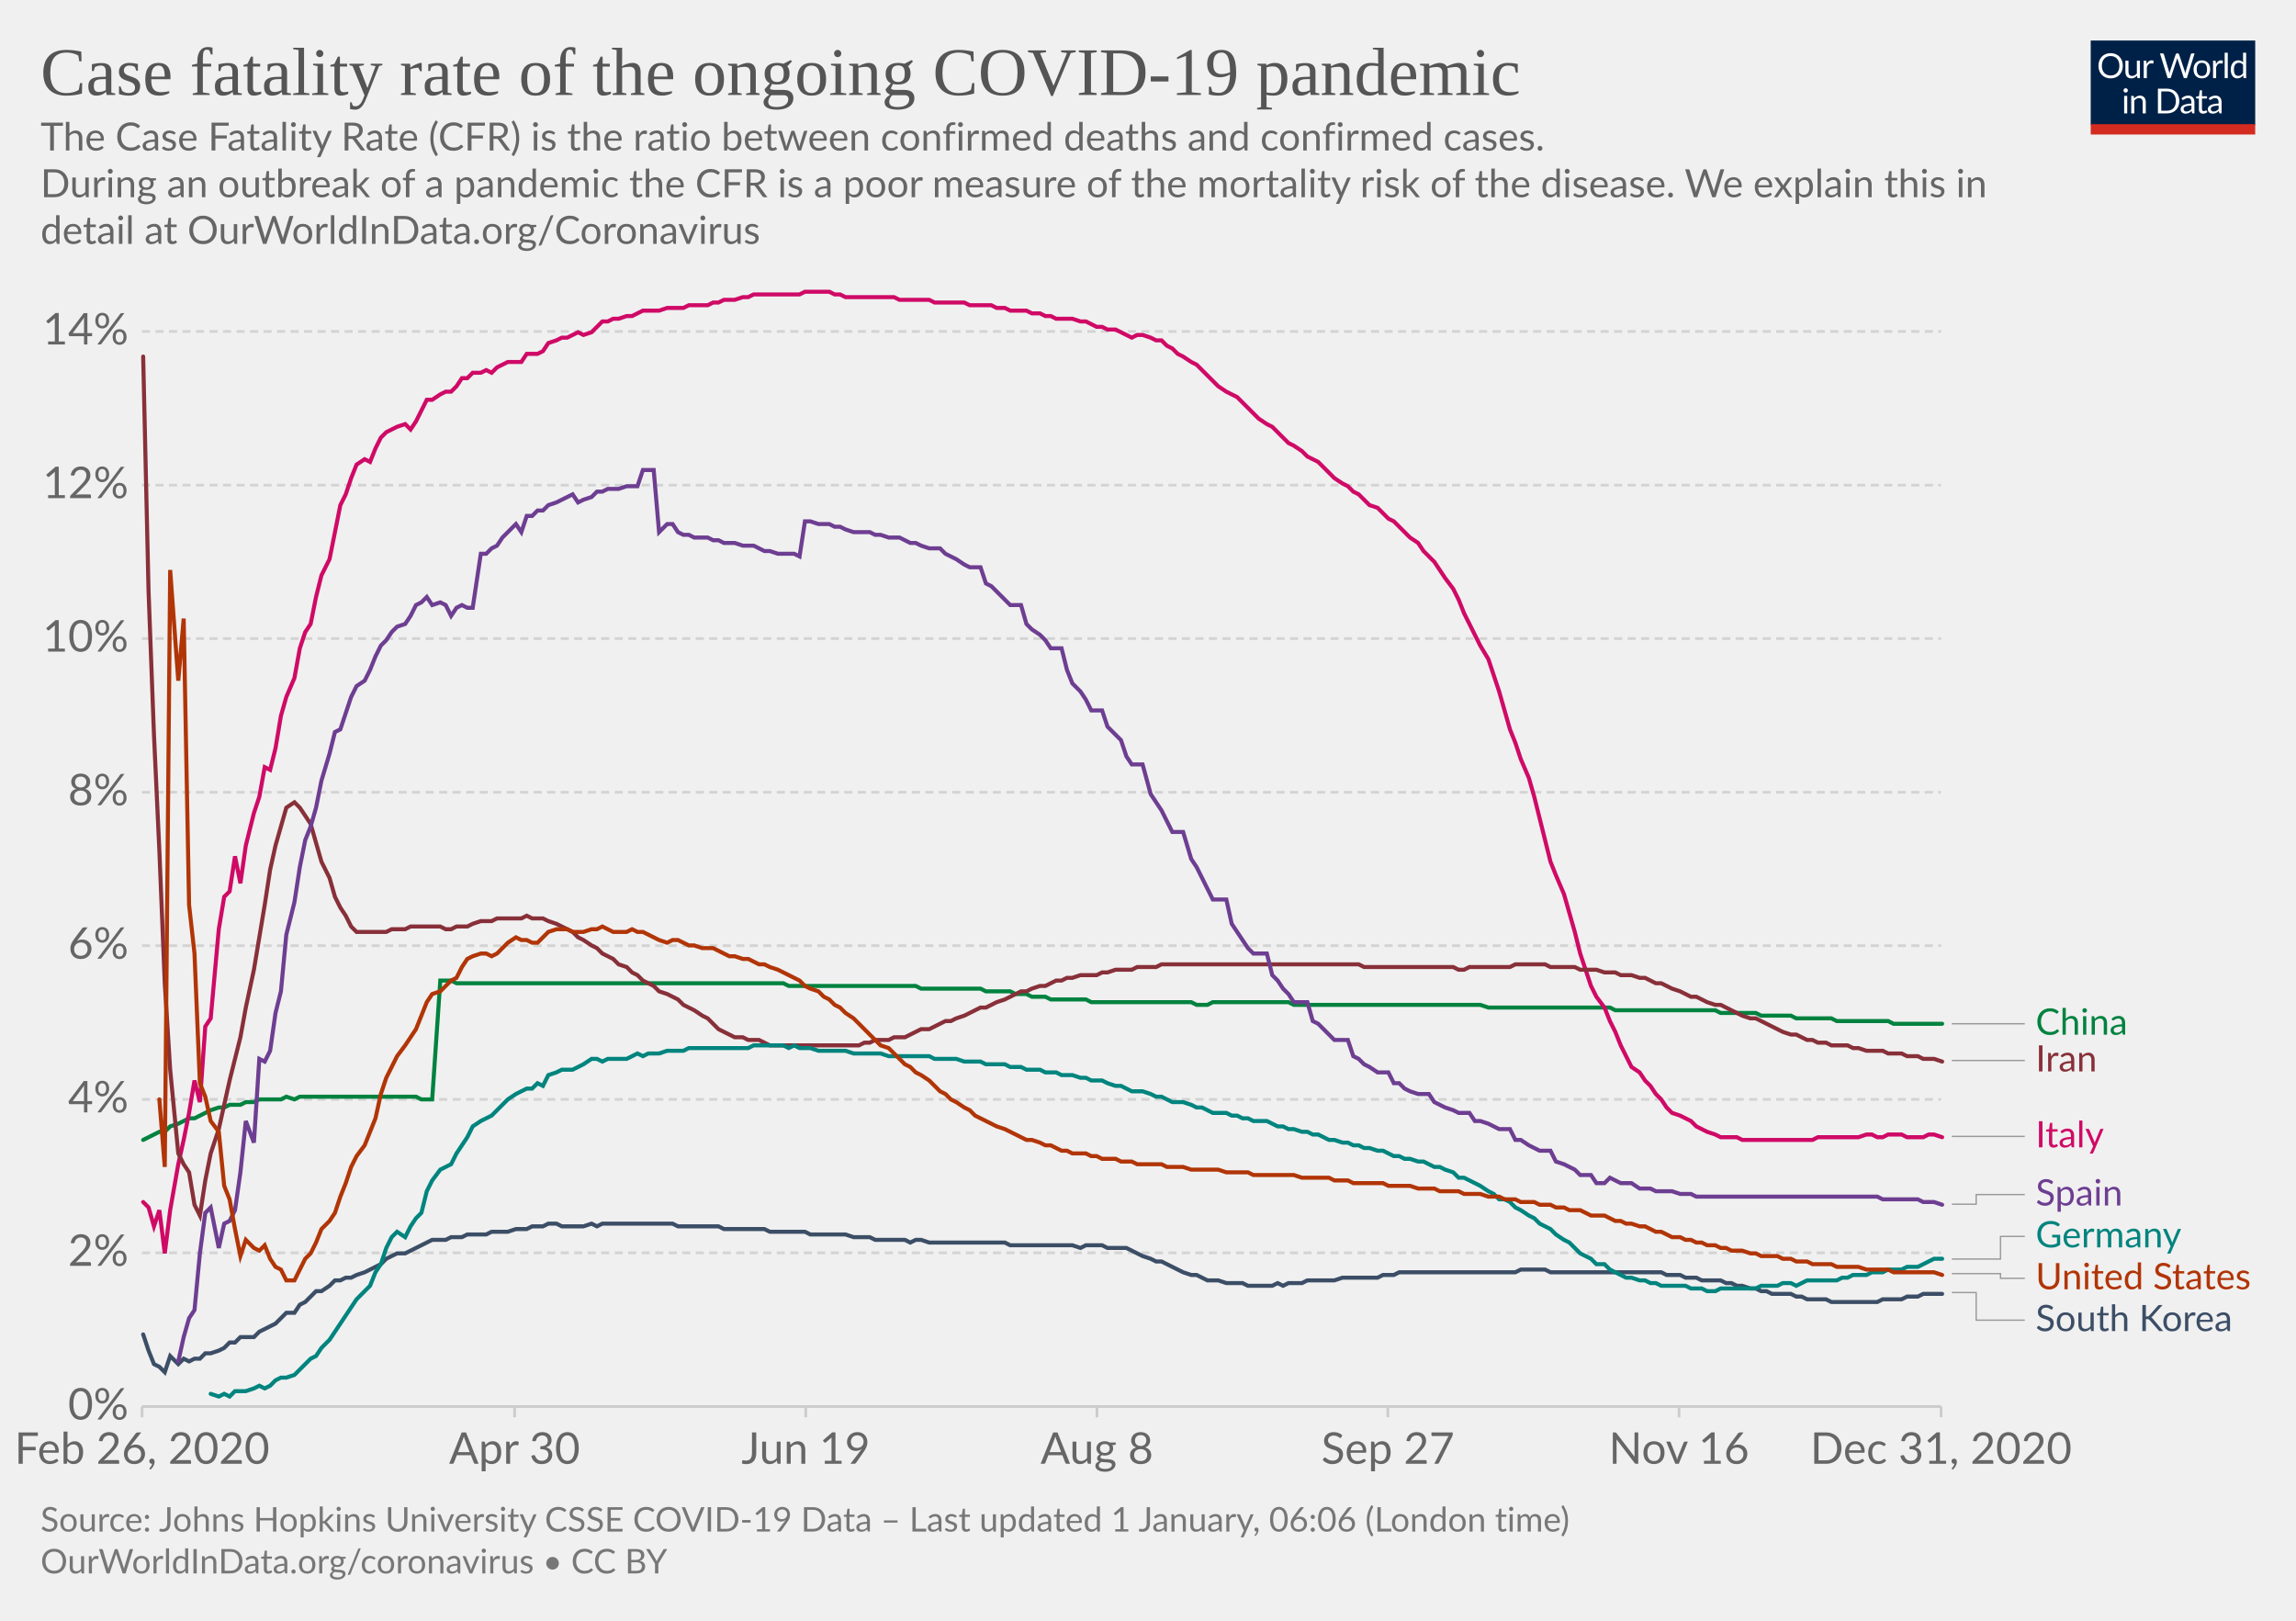
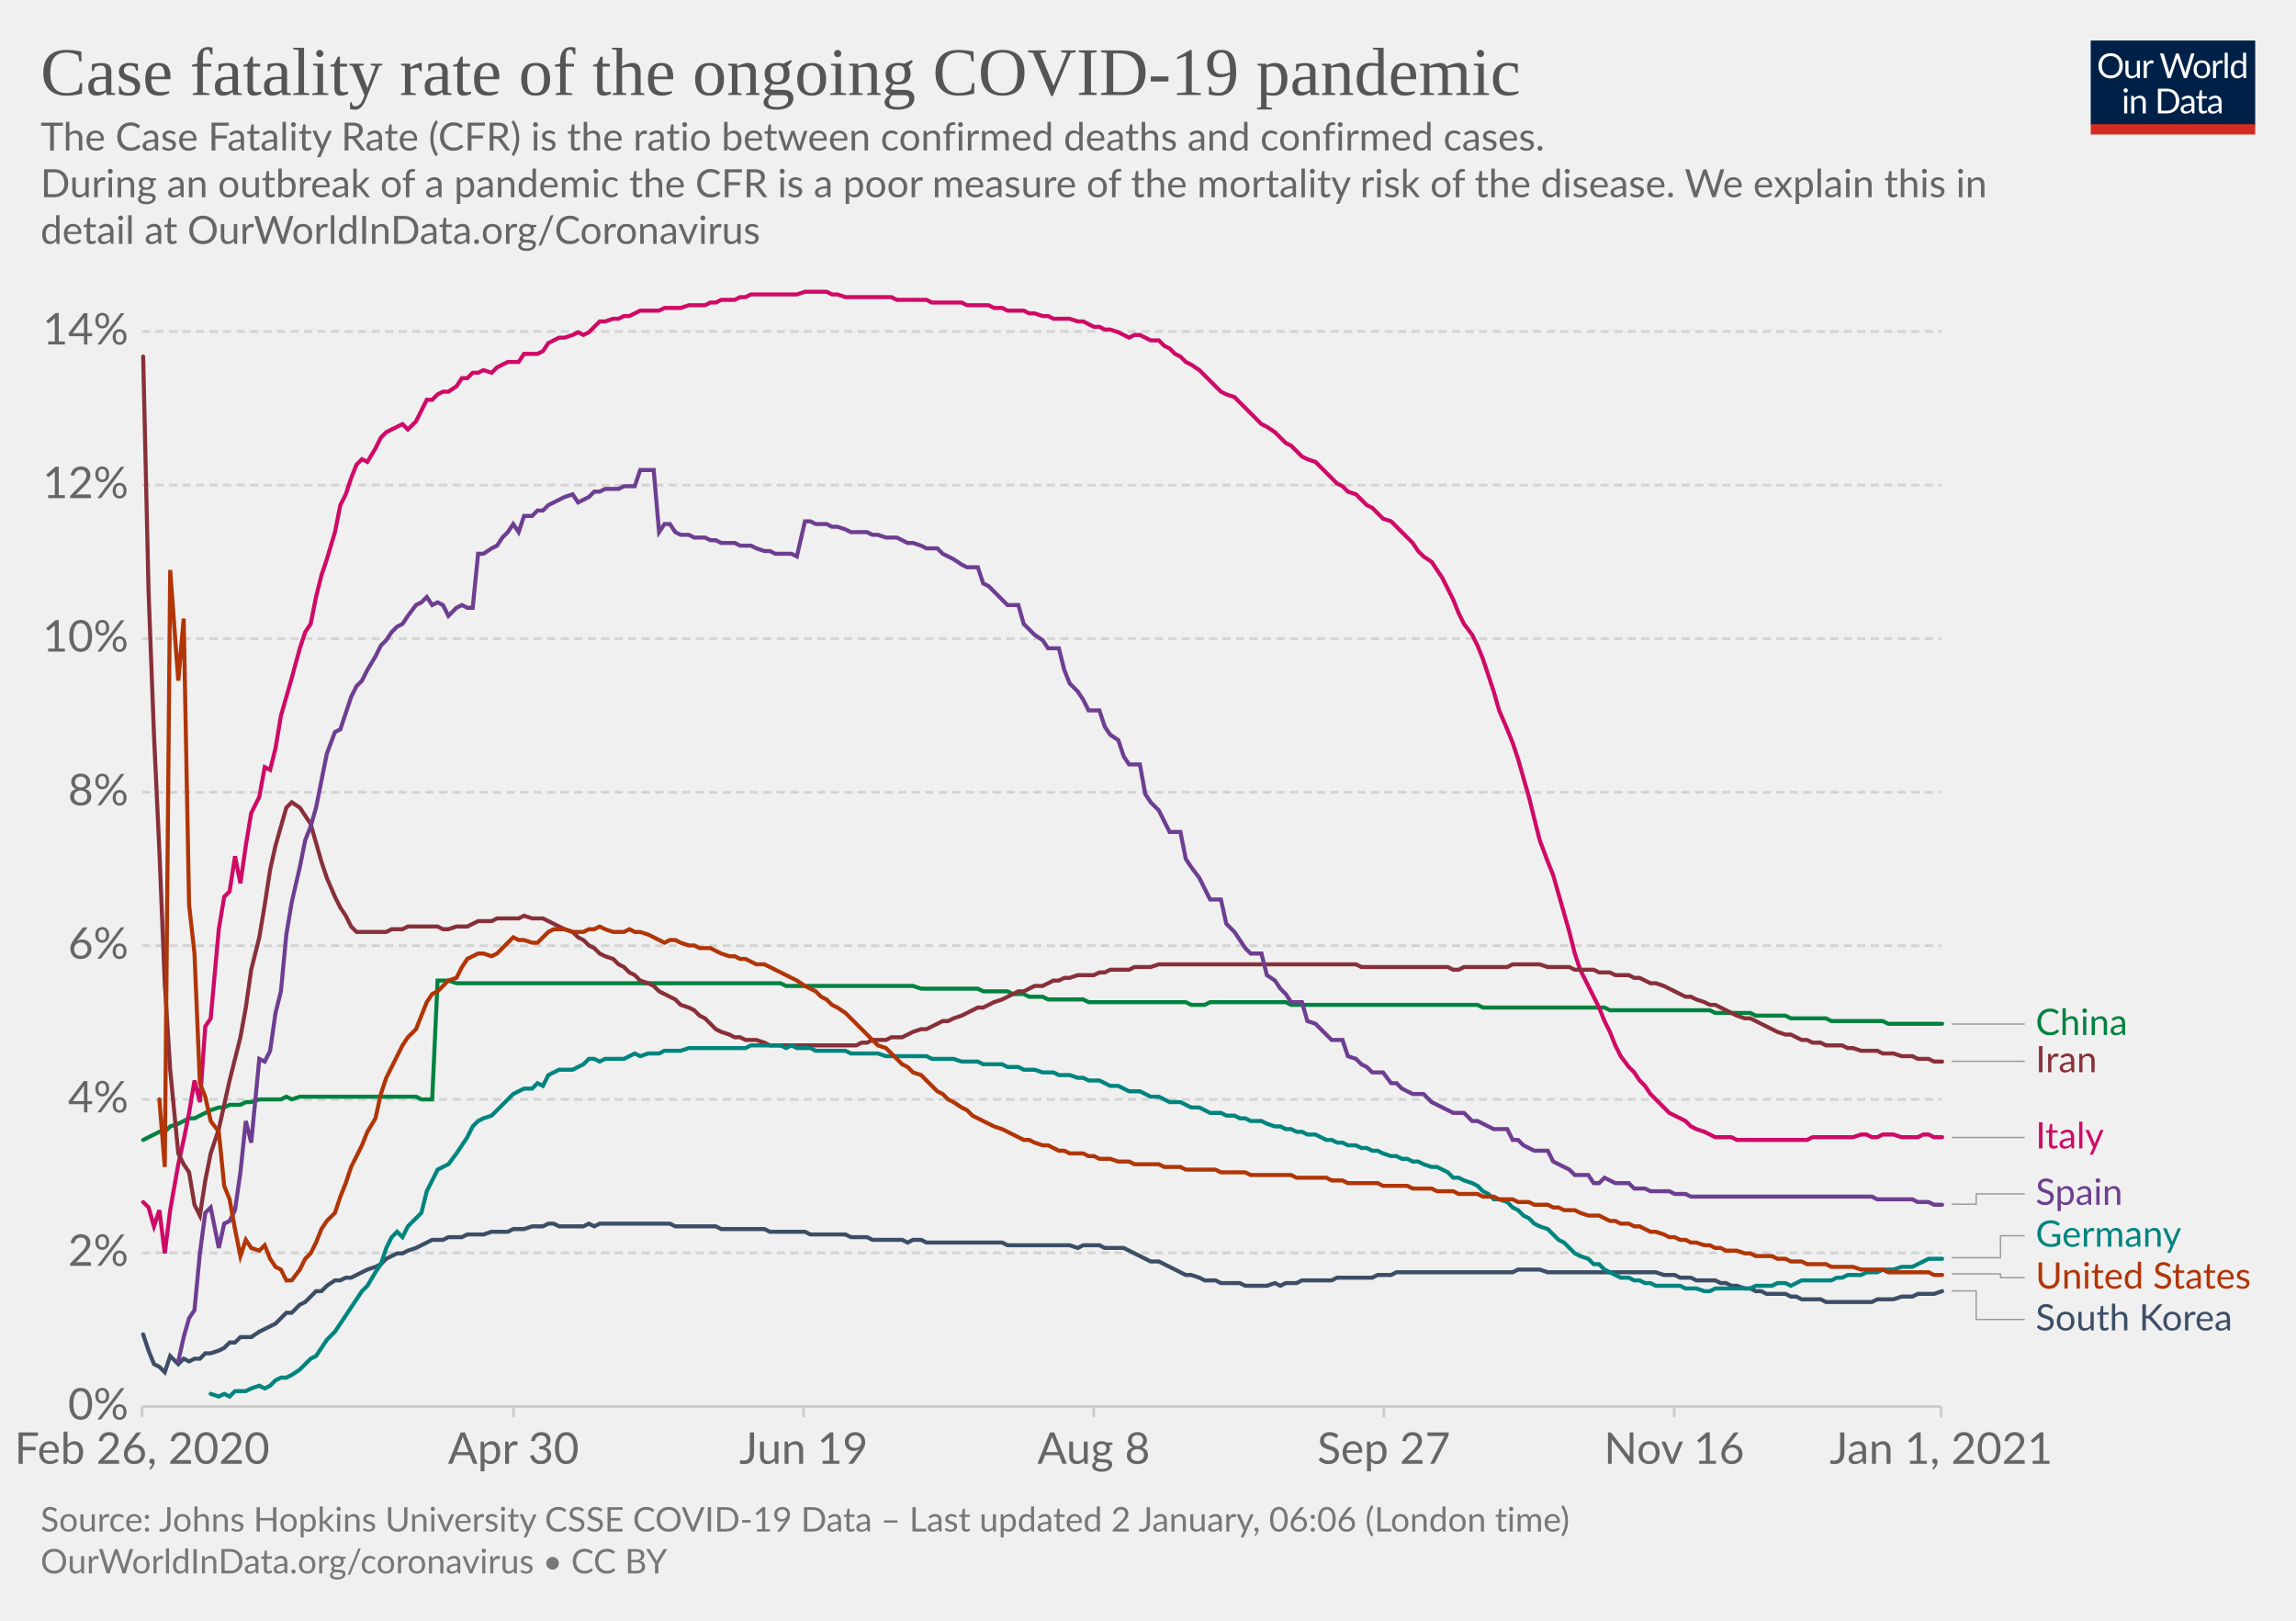
<svg xmlns="http://www.w3.org/2000/svg" version="1.1" style="background-color:#fff;-webkit-font-smoothing:antialiased" width="850" height="600" viewBox="0 0 850 600" font-family="Lato,'Helvetica Neue',Helvetica,Arial,sans-serif" font-size="18" text-rendering="optimizeLegibility">
  <g class="HeaderView">
    <g transform="matrix(.29 0 0 .29 774 15)">
      <svg width="210" height="120" viewBox="0 0 210 120" fill="none">
        <g clip-path="url(#clip0)">
          <path d="M0 0h210v107.89H0V0z" fill="#002147" />
          <path d="M40.98 32.25c0 2.36-.38 4.53-1.12 6.51a14.26 14.26 0 01-8.1 8.4c-1.9.78-4.02 1.17-6.34 1.17a16.6 16.6 0 01-6.33-1.17 14.31 14.31 0 01-8.08-8.4 18.29 18.29 0 01-1.12-6.51c0-2.36.38-4.53 1.12-6.5a14.32 14.32 0 018.07-8.44c1.92-.8 4.03-1.19 6.34-1.19 2.32 0 4.43.4 6.34 1.19 1.92.8 3.56 1.9 4.93 3.34a14.87 14.87 0 013.17 5.1 18.1 18.1 0 011.12 6.5zm-4.38 0c0-1.94-.26-3.68-.8-5.22a10.91 10.91 0 00-2.24-3.89 9.68 9.68 0 00-3.52-2.46 11.95 11.95 0 00-4.62-.86c-1.68 0-3.21.28-4.6.86a9.88 9.88 0 00-3.54 2.46 10.91 10.91 0 00-2.24 3.9c-.53 1.53-.8 3.27-.8 5.2 0 1.94.27 3.68.8 5.22a11.17 11.17 0 002.24 3.9 10.01 10.01 0 003.55 2.44c1.38.56 2.9.83 4.6.83 1.7 0 3.24-.27 4.61-.83a9.8 9.8 0 003.52-2.44 11.17 11.17 0 002.25-3.9c.53-1.54.8-3.28.8-5.21zm26.22-6.54V48H60.5c-.56 0-.9-.27-1.05-.81l-.31-2.4a12.45 12.45 0 01-3.26 2.6c-1.2.64-2.58.96-4.13.96-1.22 0-2.3-.2-3.24-.6a6.52 6.52 0 01-2.33-1.7 7.37 7.37 0 01-1.43-2.67c-.3-1.04-.46-2.2-.46-3.45V25.7h3.91v14.22c0 1.68.38 2.99 1.15 3.91.77.93 1.96 1.39 3.54 1.39 1.16 0 2.24-.27 3.23-.82a10.42 10.42 0 002.8-2.28V25.7h3.91zm8.61 4.47a9.94 9.94 0 012.6-3.56 5.64 5.64 0 013.76-1.3c.47 0 .92.05 1.34.15.44.1.83.27 1.17.49l-.3 2.92c-.09.37-.3.55-.66.55-.2 0-.5-.04-.9-.13a6.21 6.21 0 00-3.24.18c-.54.2-1.03.5-1.47.92-.42.4-.81.9-1.17 1.5-.33.58-.64 1.26-.92 2.02V48H67.7V25.71h2.25c.42 0 .72.08.88.25.16.16.27.44.33.83l.26 3.39zm61.16-13.7L122.75 48h-3.82l-7.99-24.05a21.95 21.95 0 01-.42-1.58 38.36 38.36 0 01-.44 1.58L102.05 48h-3.83L88.4 16.47h3.54c.38 0 .7.1.95.29.26.2.43.43.5.73l6.52 21.9c.1.4.2.83.28 1.28.1.46.2.94.29 1.46l.3-1.46c.12-.47.25-.9.38-1.27l7.41-21.91c.1-.25.26-.48.51-.69.27-.22.58-.33.95-.33h1.23c.38 0 .69.1.92.29.24.2.41.43.53.73l7.4 21.9a28.4 28.4 0 01.68 2.62 29.52 29.52 0 01.52-2.61l6.54-21.91c.07-.27.23-.5.48-.7.27-.21.58-.32.95-.32h3.32zm9.35 8.88c1.63 0 3.1.27 4.4.82a9.43 9.43 0 015.46 5.94c.5 1.4.74 2.98.74 4.73 0 1.76-.25 3.34-.74 4.75a9.43 9.43 0 01-5.46 5.92c-1.3.52-2.77.79-4.4.79-1.64 0-3.12-.27-4.44-.8a9.42 9.42 0 01-3.35-2.3c-.92-1-1.63-2.2-2.13-3.61-.49-1.41-.73-3-.73-4.75s.24-3.33.73-4.73c.5-1.43 1.2-2.64 2.13-3.63a9.4 9.4 0 013.35-2.31c1.32-.55 2.8-.82 4.44-.82zm0 19.89c2.2 0 3.84-.73 4.93-2.2 1.08-1.48 1.63-3.54 1.63-6.18 0-2.66-.55-4.72-1.63-6.2-1.09-1.49-2.73-2.23-4.93-2.23-1.12 0-2.09.2-2.93.57a5.7 5.7 0 00-2.06 1.65 7.5 7.5 0 00-1.24 2.67c-.26 1.04-.4 2.22-.4 3.54 0 2.64.55 4.7 1.64 6.18 1.1 1.47 2.76 2.2 4.99 2.2zm17.97-15.07a9.94 9.94 0 012.6-3.56 5.64 5.64 0 013.76-1.3c.47 0 .91.05 1.34.15.44.1.83.27 1.16.49l-.28 2.92c-.09.37-.31.55-.66.55-.2 0-.5-.04-.9-.13a6.2 6.2 0 00-3.24.18c-.54.2-1.03.5-1.47.92-.43.4-.82.9-1.17 1.5a13.1 13.1 0 00-.92 2.02V48h-3.94V25.71h2.24c.43 0 .72.08.88.25.17.16.28.44.33.83l.27 3.39zm15.04-14.59V48h-3.92V15.6h3.92zm19.55 15.43a6.22 6.22 0 00-2.38-2.05 6.7 6.7 0 00-2.86-.6c-2.07 0-3.66.75-4.77 2.23-1.12 1.48-1.68 3.6-1.68 6.33 0 1.46.13 2.7.38 3.74a7.29 7.29 0 001.1 2.56 4.35 4.35 0 001.78 1.45c.7.3 1.5.46 2.4.46 1.29 0 2.41-.3 3.36-.88a9.6 9.6 0 002.67-2.49V31.02zm3.91-15.43V48h-2.33c-.56 0-.9-.27-1.06-.81l-.35-2.71a12.13 12.13 0 01-3.25 2.77 8.28 8.28 0 01-4.23 1.06 7.31 7.31 0 01-6.14-2.9c-.73-.96-1.3-2.15-1.69-3.57a18.35 18.35 0 01.07-9.48 11.29 11.29 0 011.89-3.7 8.7 8.7 0 017.06-3.34 7.96 7.96 0 016.12 2.62V15.59h3.91zM46.61 70.71V93H42.7V70.71h3.91zm.84-7c0 .39-.08.75-.24 1.09a2.81 2.81 0 01-1.52 1.47 2.67 2.67 0 01-2.16 0 2.9 2.9 0 01-1.45-1.47 2.67 2.67 0 010-2.16c.15-.35.35-.65.6-.9.25-.27.53-.47.85-.62a2.67 2.67 0 012.16 0c.35.15.65.35.9.62.27.25.47.55.62.9.16.34.24.7.24 1.08zm7.97 10.24c.49-.54 1-1.04 1.54-1.48a9.85 9.85 0 013.66-1.84 8.96 8.96 0 015.43.35c.94.4 1.72.97 2.33 1.71a7.36 7.36 0 011.43 2.67c.32 1.04.49 2.19.49 3.45V93h-3.94V78.81c0-1.69-.4-3-1.17-3.92-.76-.93-1.93-1.4-3.5-1.4a6.6 6.6 0 00-3.25.83c-1 .56-1.92 1.31-2.77 2.27V93h-3.94V70.71h2.35c.56 0 .9.28 1.04.82l.3 2.42zm57.7 3.3c0 2.36-.37 4.5-1.11 6.44a14.3 14.3 0 01-3.17 4.98 14.1 14.1 0 01-4.93 3.2c-1.9.76-4.02 1.13-6.33 1.13H85.8V61.47h11.77c2.31 0 4.42.39 6.33 1.15a13.8 13.8 0 018.1 8.18 17.75 17.75 0 011.12 6.45zm-4.37 0c0-1.94-.26-3.67-.8-5.2a10.94 10.94 0 00-2.23-3.87 9.57 9.57 0 00-3.53-2.42 12.23 12.23 0 00-4.61-.83h-7.5v24.62h7.5c1.7 0 3.24-.28 4.61-.84a9.7 9.7 0 003.53-2.4 10.94 10.94 0 002.24-3.87c.53-1.53.8-3.26.8-5.2zm19.8 5.72c-1.8.06-3.34.2-4.62.44-1.26.22-2.3.51-3.1.88-.8.36-1.37.8-1.74 1.3-.35.5-.53 1.05-.53 1.67 0 .58.1 1.1.3 1.52a3 3 0 00.76 1.05c.34.27.73.46 1.17.6.45.11.94.17 1.45.17a7.28 7.28 0 003.5-.81 11.95 11.95 0 002.82-2.2v-4.62zm-12.65-9.11a12.73 12.73 0 013.98-2.66c1.43-.59 3-.88 4.73-.88 1.25 0 2.36.2 3.33.61a6.81 6.81 0 013.94 4.38c.33 1.04.5 2.19.5 3.43V93h-1.74a1.8 1.8 0 01-.88-.18c-.2-.13-.36-.38-.48-.74l-.44-2.12c-.59.55-1.16 1.03-1.72 1.46a9.48 9.48 0 01-3.74 1.7c-.69.15-1.46.23-2.3.23-.87 0-1.69-.12-2.45-.35a5.34 5.34 0 01-3.34-2.93 6.64 6.64 0 01-.49-2.64c0-.88.25-1.72.73-2.53a6.33 6.33 0 012.35-2.17c1.09-.63 2.5-1.15 4.25-1.54 1.75-.41 3.89-.65 6.42-.7v-1.75c0-1.73-.37-3.03-1.12-3.91-.75-.9-1.84-1.34-3.28-1.34-.97 0-1.78.12-2.44.37-.64.23-1.2.5-1.7.81l-1.23.82c-.33.23-.67.35-1 .35-.27 0-.5-.07-.69-.2a2.1 2.1 0 01-.48-.53l-.7-1.25zm27.67 19.5c-1.76 0-3.12-.5-4.07-1.48-.94-.98-1.41-2.4-1.41-4.25V74h-2.68a.9.9 0 01-.6-.2c-.16-.14-.24-.36-.24-.66v-1.56l3.65-.46.9-6.89a.9.9 0 01.29-.52.88.88 0 01.62-.22H142v7.67h6.44V74H142v13.38c0 .94.22 1.63.68 2.09.45.45 1.04.68 1.76.68a3.21 3.21 0 001.85-.53l.55-.35c.16-.12.3-.18.41-.18.2 0 .4.13.55.38l1.15 1.87a7.45 7.45 0 01-2.44 1.5c-.96.35-1.94.52-2.95.52zm19.68-10.4c-1.8.07-3.34.21-4.62.45-1.26.22-2.3.51-3.1.88-.8.36-1.37.8-1.74 1.3-.35.5-.53 1.05-.53 1.67 0 .58.1 1.1.3 1.52.18.42.44.77.76 1.05.34.27.73.46 1.17.6.45.11.94.17 1.45.17a7.3 7.3 0 003.5-.81 12.04 12.04 0 002.82-2.2v-4.62zm-12.65-9.1a12.72 12.72 0 013.99-2.66c1.42-.59 3-.88 4.72-.88 1.25 0 2.36.2 3.33.61a6.81 6.81 0 013.94 4.38c.33 1.04.5 2.19.5 3.43V93h-1.74a1.8 1.8 0 01-.88-.18c-.2-.13-.36-.38-.48-.74l-.44-2.12c-.59.55-1.16 1.03-1.72 1.46a9.48 9.48 0 01-3.74 1.7c-.69.15-1.46.23-2.3.23-.87 0-1.69-.12-2.45-.35a5.33 5.33 0 01-3.34-2.93 6.62 6.62 0 01-.49-2.64c0-.88.25-1.72.73-2.53a6.33 6.33 0 012.35-2.17c1.09-.63 2.5-1.15 4.25-1.54a31.2 31.2 0 016.42-.7v-1.75c0-1.73-.37-3.03-1.12-3.91-.75-.9-1.84-1.34-3.28-1.34-.97 0-1.78.12-2.44.37-.64.23-1.2.5-1.7.81-.46.3-.87.57-1.22.82-.34.23-.68.35-1.02.35-.26 0-.49-.07-.68-.2a1.88 1.88 0 01-.48-.53l-.7-1.25z" fill="#fff" />
          <path fill="#D42B21" d="M0 106.79h210V120H0z" />
        </g>
        <defs>
          <clipPath id="clip0">
            <path fill="#fff" d="M0 0h210v120H0z" />
          </clipPath>
        </defs>
      </svg>
    </g>
    <a href="https://ourworldindata.org/grapher/case-fatality-rate-covid-19?time=2020-02-26..latest" target="_blank" rel="noopener" font-family="&quot;Playfair Display&quot;,Georgia,&quot;Times New Roman&quot;,serif">
      <text font-size="25.2" x="15" y="35.2" fill="#555">
        <tspan x="15" y="35.16">Case fatality rate of the ongoing COVID-19 pandemic</tspan>
      </text>
    </a>
    <text font-size="14.4" x="15" y="55.7" fill="#666">
      <tspan x="15" y="55.72">The Case Fatality Rate (CFR) is the ratio between confirmed deaths and confirmed cases.</tspan>
      <tspan x="15" y="73"> During an outbreak of a pandemic the CFR is a poor measure of the mortality risk of the disease. We explain this in</tspan>
      <tspan x="15" y="90.28">detail at OurWorldInData.org/Coronavirus</tspan>
    </text>
  </g>
  <g class="LineChart">
    <defs>
      <clipPath id="a">
        <path d="M42.56 0h830v868.2h-830z" />
      </clipPath>
    </defs>
    <g class="DualAxisView">
      <g class="HorizontalAxis">
-         <path stroke="#ccc" d="M52.6 520.7v4M190.5 520.7v4M298.3 520.7v4M406.1 520.7v4M513.8 520.7v4M621.6 520.7v4M718.6 520.7v4" />
+         <path stroke="#ccc" d="M52.6 520.7v4M190.1 520.7v4M297.5 520.7v4M404.9 520.7v4M512.3 520.7v4M619.8 520.7v4M718.6 520.7v4" />
        <text x="52.6" y="541.9" fill="#666" text-anchor="middle" font-size="16.2">Feb 26, 2020</text>
-         <text x="190.5" y="541.9" fill="#666" text-anchor="middle" font-size="16.2">Apr 30</text>
-         <text x="298.3" y="541.9" fill="#666" text-anchor="middle" font-size="16.2">Jun 19</text>
-         <text x="406.1" y="541.9" fill="#666" text-anchor="middle" font-size="16.2">Aug 8</text>
-         <text x="513.8" y="541.9" fill="#666" text-anchor="middle" font-size="16.2">Sep 27</text>
-         <text x="621.6" y="541.9" fill="#666" text-anchor="middle" font-size="16.2">Nov 16</text>
-         <text x="718.6" y="541.9" fill="#666" text-anchor="middle" font-size="16.2">Dec 31, 2020</text>
+         <text x="190.1" y="541.9" fill="#666" text-anchor="middle" font-size="16.2">Apr 30</text>
+         <text x="297.5" y="541.9" fill="#666" text-anchor="middle" font-size="16.2">Jun 19</text>
+         <text x="404.9" y="541.9" fill="#666" text-anchor="middle" font-size="16.2">Aug 8</text>
+         <text x="512.3" y="541.9" fill="#666" text-anchor="middle" font-size="16.2">Sep 27</text>
+         <text x="619.8" y="541.9" fill="#666" text-anchor="middle" font-size="16.2">Nov 16</text>
+         <text x="718.6" y="541.9" fill="#666" text-anchor="middle" font-size="16.2">Jan 1, 2021</text>
      </g>
      <g class="VerticalAxis" fill="#666" dominant-baseline="middle" text-anchor="end" font-size="16.2">
        <text x="47.56" y="520.7">0%</text>
        <text x="47.56" y="463.8">2%</text>
        <text x="47.56" y="407">4%</text>
        <text x="47.56" y="350.1">6%</text>
        <text x="47.56" y="293.3">8%</text>
        <text x="47.56" y="236.4">10%</text>
        <text x="47.56" y="179.6">12%</text>
        <text x="47.56" y="122.7">14%</text>
      </g>
      <g class="AxisGridLines horizontalLines">
        <path stroke="#ccc" d="M52.56 520.7H718.6" />
        <path stroke="#d3d3d3" stroke-dasharray="3,2" d="M52.56 463.8H718.6M52.56 407H718.6M52.56 350.1H718.6M52.56 293.3H718.6M52.56 236.4H718.6M52.56 179.6H718.6M52.56 122.7H718.6" />
      </g>
    </g>
    <g clip-path="url(#a)">
      <g class="LineLabels" cursor="pointer">
        <g class="legendMark">
          <g class="indicator">
-             <path d="M722.6 379h13.5v0h13.5" stroke="#999" stroke-width=".5" fill="none" />
+             <path d="M722.6 379.1h13.5v0h13.5" stroke="#999" stroke-width=".5" fill="none" />
          </g>
-           <text font-size="13.5" x="753.6" y="383.1" fill="#00823F">
-             <tspan x="753.6" y="383.05">China</tspan>
+           <text font-size="13.5" x="753.6" y="383.2" fill="#00823F">
+             <tspan x="753.6" y="383.15">China</tspan>
          </text>
        </g>
        <g class="legendMark">
          <g class="indicator">
-             <path d="M722.6 392.6h13.5v0h13.5" stroke="#999" stroke-width=".5" fill="none" />
+             <path d="M722.6 392.9h13.5v0h13.5" stroke="#999" stroke-width=".5" fill="none" />
          </g>
-           <text font-size="13.5" x="753.6" y="396.7" fill="#883039">
-             <tspan x="753.6" y="396.65">Iran</tspan>
+           <text font-size="13.5" x="753.6" y="396.9" fill="#883039">
+             <tspan x="753.6" y="396.95">Iran</tspan>
          </text>
        </g>
        <g class="legendMark">
          <g class="indicator">
-             <path d="M722.6 420.7h13.5v0h13.5" stroke="#999" stroke-width=".5" fill="none" />
+             <path d="M722.6 421.1h13.5v0h13.5" stroke="#999" stroke-width=".5" fill="none" />
          </g>
-           <text font-size="13.5" x="753.6" y="424.8" fill="#CF0A66">
-             <tspan x="753.6" y="424.75">Italy</tspan>
+           <text font-size="13.5" x="753.6" y="425.2" fill="#CF0A66">
+             <tspan x="753.6" y="425.15">Italy</tspan>
          </text>
        </g>
        <g class="legendMark">
          <g class="indicator">
-             <path d="M722.6 445.8h9v-3.57h18" stroke="#999" stroke-width=".5" fill="none" />
+             <path d="M722.6 445.8h9v-3.82h18" stroke="#999" stroke-width=".5" fill="none" />
          </g>
-           <text font-size="13.5" x="753.6" y="446.3" fill="#6D3E91">
-             <tspan x="753.6" y="446.28">Spain</tspan>
+           <text font-size="13.5" x="753.6" y="446" fill="#6D3E91">
+             <tspan x="753.6" y="446.03">Spain</tspan>
          </text>
        </g>
        <g class="legendMark">
          <g class="indicator">
-             <path d="M722.6 466.1h18v-8.38h9" stroke="#999" stroke-width=".5" fill="none" />
+             <path d="M722.6 465.6h18v-8.13h9" stroke="#999" stroke-width=".5" fill="none" />
          </g>
-           <text font-size="13.5" x="753.6" y="461.8" fill="#00847E">
-             <tspan x="753.6" y="461.78">Germany</tspan>
+           <text font-size="13.5" x="753.6" y="461.5" fill="#00847E">
+             <tspan x="753.6" y="461.53">Germany</tspan>
          </text>
        </g>
        <g class="legendMark">
          <g class="indicator">
-             <path d="M722.6 471.5h18v1.73h9" stroke="#999" stroke-width=".5" fill="none" />
+             <path d="M722.6 471.6h18v1.38h9" stroke="#999" stroke-width=".5" fill="none" />
          </g>
-           <text font-size="13.5" x="753.6" y="477.3" fill="#B13507">
-             <tspan x="753.6" y="477.28">United States</tspan>
+           <text font-size="13.5" x="753.6" y="477" fill="#B13507">
+             <tspan x="753.6" y="477.03">United States</tspan>
          </text>
        </g>
        <g class="legendMark">
          <g class="indicator">
-             <path d="M722.6 478.5h9v10.23h18" stroke="#999" stroke-width=".5" fill="none" />
+             <path d="M722.6 477.9h9v10.58h18" stroke="#999" stroke-width=".5" fill="none" />
          </g>
-           <text font-size="13.5" x="753.6" y="492.8" fill="#3C4E66">
-             <tspan x="753.6" y="492.78">South Korea</tspan>
+           <text font-size="13.5" x="753.6" y="492.5" fill="#3C4E66">
+             <tspan x="753.6" y="492.53">South Korea</tspan>
          </text>
        </g>
      </g>
      <g class="Lines">
        <g class="key-China_0">
-           <path stroke="#00823F" stroke-linecap="round" d="M53 422l2-1 2-1 2-1h2l2-2 3-1 2-1 2-1h2l2-1 2-1 2-1 3-1h2l2-1h4l2-1h3l2-1h8l2-1 3 1 2-1h43l2 1h4l3-44h4l2 1h121l2 1h47l2 1h22l2 1h9l2 1h4l2 1h5l2 1h13l2 1h37l2 1h4l2-1h28l2 1h69l3 1h45l2 1h37l2 1h13l2 1h11l2 1h13l2 1h19l2 1h18" fill="none" stroke-width="1.5" />
+           <path stroke="#00823F" stroke-linecap="round" d="M53 422l2-1 2-1 2-1h2l2-2 3-1 2-1 2-1h2l2-1 2-1 2-1 3-1h2l2-1h4l2-1h2l3-1h8l2-1 2 1 3-1h43l2 1h4l2-44h4l3 1h120l2 1h47l3 1h21l2 1h9l2 1h4l2 1h5l2 1h13l2 1h36l2 1h5l2-1h28l2 1h69l2 1h45l2 1h37l2 1h13l2 1h11l2 1h13l2 1h19l2 1h20" fill="none" stroke-width="1.5" />
        </g>
        <g class="key-Italy_0">
-           <path stroke="#CF0A66" stroke-linecap="round" d="M53 445l2 2 2 7 2-6 2 16 2-16 3-17 2-9 2-10 2-12 2 8 2-28 2-3 3-33 2-12 2-2 2-13 2 10 2-14 3-12 2-6 2-11 2 1 2-8 2-12 2-7 3-7 2-11 2-6 2-3 2-10 2-8 3-6 2-10 2-10 2-4 2-6 2-5 3-2 2 1 2-5 2-4 2-2 2-1 2-1 3-1 2 2 2-3 2-4 2-4h2l3-2 2-1h2l2-2 2-3h2l2-2h3l2-1 2 1 2-2 2-1 2-1h5l2-3h4l2-1 2-3 3-1 2-1h2l2-1 2-1 2 1 3-1 2-2 2-2h2l2-1h2l3-1h2l2-1 2-1h6l3-1h6l2-1h7l2-1h2l2-1h4l3-1h2l2-1h17l2-1h9l2 1h2l2 1h18l2 1h11l2 1h11l2 1h8l2 1h3l2 1h6l2 1h3l2 1h2l2 1h6l3 1h2l2 1 2 1h2l2 1h3l2 1 2 1 2 1 2-1h2l3 1 2 1h2l2 2 2 1 2 2 2 1 3 2 2 1 2 2 2 2 2 2 2 2 3 2 2 1 2 1 2 2 2 2 2 2 2 2 3 2 2 1 2 2 2 2 2 2 2 1 3 2 2 2 2 1 2 1 2 2 2 2 2 2 3 2 2 1 2 2 2 1 2 2 2 2 3 1 2 2 2 2 2 1 2 2 2 2 2 2 3 2 2 3 2 2 2 2 2 3 2 3 3 4 2 4 2 5 2 4 2 4 2 4 3 5 2 6 2 6 2 7 2 7 2 5 2 6 3 7 2 7 2 8 2 8 2 8 2 5 3 7 2 7 2 7 2 8 2 6 2 6 2 4 3 4 2 5 2 4 2 5 2 4 2 4 3 2 2 3 2 2 2 3 2 2 2 3 2 2 3 1 2 1 2 1 2 2 2 1 2 1 3 1 2 1h6l2 1h26l2-1h15l3-1h2l2 1h2l2-1h5l2 1h6l2-1h2l3 1" fill="none" stroke-width="1.5" />
+           <path stroke="#CF0A66" stroke-linecap="round" d="M53 445l2 2 2 7 2-6 2 16 2-16 3-17 2-9 2-10 2-12 2 8 2-28 2-3 3-33 2-12 2-2 2-13 2 10 2-14 2-12 3-6 2-11 2 1 2-8 2-12 2-7 2-7 3-11 2-6 2-3 2-10 2-8 2-6 3-10 2-10 2-4 2-6 2-5 2-2 2 1 3-5 2-4 2-2 2-1 2-1 2-1 2 2 3-3 2-4 2-4h2l2-2 2-1h2l3-2 2-3h2l2-2h2l2-1 3 1 2-2 2-1 2-1h4l2-3h5l2-1 2-3 2-1 2-1h2l3-1 2-1 2 1 2-1 2-2 2-2h2l3-1h2l2-1h2l2-1 2-1h7l2-1h6l3-1h6l2-1h2l2-1h5l2-1h2l2-1h17l3-1h8l2 1h2l3 1h17l2 1h11l2 1h11l2 1h8l2 1h3l2 1h6l2 1h2l3 1h2l2 1h6l3 1h2l2 1 2 1h2l2 1h2l3 1 2 1 2 1 2-1h2l2 1 2 1h3l2 2 2 1 2 2 2 1 2 2 2 1 3 2 2 2 2 2 2 2 2 2 2 1 3 1 2 2 2 2 2 2 2 2 2 2 2 1 3 2 2 2 2 2 2 1 2 2 2 2 2 1 3 1 2 2 2 2 2 2 2 2 2 1 2 2 3 1 2 2 2 2 2 1 2 2 2 2 3 1 2 2 2 2 2 2 2 2 2 3 2 2 3 2 2 3 2 3 2 4 2 4 2 5 2 4 3 4 2 4 2 5 2 6 2 6 2 7 3 7 2 5 2 6 2 7 2 7 2 8 2 8 3 8 2 5 2 7 2 7 2 7 2 8 2 6 3 6 2 4 2 4 2 5 2 4 2 5 2 4 3 4 2 2 2 3 2 2 2 3 2 2 3 3 2 2 2 1 2 1 2 1 2 2 2 1 3 1 2 1 2 1h6l2 1h26l2-1h15l3-1h2l2 1h2l2-1h4l3 1h6l2-1h2l2 1h3" fill="none" stroke-width="1.5" />
        </g>
        <g class="key-South-Korea_0">
-           <path stroke="#3C4E66" stroke-linecap="round" d="M53 494l2 6 2 5 2 1 2 2 2-6 3 3 2-2 2 1 2-1h2l2-2h2l3-1 2-1 2-2h2l2-2h5l2-2 2-1 2-1 2-1 2-2 2-2h3l2-3 2-1 2-2 2-2h2l3-2 2-2h2l2-1h2l2-1 3-1 2-1 2-1 2-1 2-2 2-1 2-1h3l2-1 2-1 2-1 2-1 2-1h5l2-1h4l2-1h7l2-1h6l3-1h4l2-1h4l2-1h3l2 1h8l3-1 2 1 2-1h26l2 1h15l2 1h15l2 1h13l2 1h13l3 1h6l2 1h11l2 1 2-1h2l3 1h28l2 1h23l3 1 2-1h6l2 1h7l2 1 2 1 2 1 3 1 2 1h2l2 1 2 1 2 1 2 1 3 1h2l2 1 2 1h4l3 1h6l2 1h9l2-1 2 1 2-1h5l2-1h10l3-1h13l2-1h4l2-1h43l2-1h9l2 1h41l2 1h5l2 1h4l2 1h7l2 1h2l2 1h2l3 1h2l2 1h2l2 1h7l2 1h2l2 1h7l2 1h17l2-1h7l2-1h4l2-1h7" fill="none" stroke-width="1.5" />
+           <path stroke="#3C4E66" stroke-linecap="round" d="M53 494l2 6 2 5 2 1 2 2 2-6 3 3 2-2 2 1 2-1h2l2-2h2l3-1 2-1 2-2h2l2-2h4l3-2 2-1 2-1 2-1 2-2 2-2h2l3-3 2-1 2-2 2-2h2l2-2 3-2h2l2-1h2l2-1 2-1 2-1 3-1 2-1 2-2 2-1 2-1h2l2-1 3-1 2-1 2-1 2-1h4l2-1h5l2-1h6l3-1h6l2-1h4l3-1h4l2-1h2l2 1h9l2-1 2 1 2-1h26l2 1h15l2 1h16l2 1h13l2 1h13l2 1h6l2 1h11l2 1 2-1h3l2 1h28l2 1h23l3 1 2-1h6l2 1h7l2 1 2 1 2 1 2 1 2 1h3l2 1 2 1 2 1 2 1 2 1h2l3 1 2 1h4l2 1h7l2 1h8l3-1 2 1 2-1h4l2-1h11l2-1h13l2-1h5l2-1h43l2-1h8l3 1h40l3 1h4l2 1h4l2 1h7l2 1h2l2 1h2l3 1h2l2 1h2l2 1h7l2 1h2l2 1h7l2 1h17l2-1h6l3-1h4l2-1h6l3-1" fill="none" stroke-width="1.5" />
        </g>
        <g class="key-Iran_0">
-           <path stroke="#883039" stroke-linecap="round" d="M53 132l2 87 2 53 2 43 2 49 2 32 3 31 2 4 2 3 2 12 2 4 2-13 2-10 3-9 2-9 2-9 2-8 2-8 2-11 3-14 2-12 2-12 2-13 2-9 2-7 2-7 3-2 2 2 2 3 2 3 2 7 2 7 3 6 2 7 2 4 2 3 2 4 2 2h11l2-1h5l2-1h11l2 1h2l2-1h4l2-1 3-1h4l2-1h9l2-1 2 1h4l2 1 3 1 2 1 2 1 2 1 2 2 2 1 3 2 2 1 2 2 2 1 2 1 2 2 3 1 2 2 2 1 2 2 2 1 2 1 2 2 3 1 2 1 2 1 2 2 2 1 2 1 3 2 2 1 2 2 2 2 2 1 2 1 2 1h3l2 1h4l2 1 2 1h33l2-1h2l2-1h5l2-1h4l2-1 2-1 2-1h3l2-1 2-1 2-1h2l2-1 3-1 2-1 2-1 2-1h2l2-1 2-1 3-1 2-1 2-1 2-1h2l2-1 3-1h2l2-1 2-1h2l2-1h2l3-1h6l2-1h2l3-1h6l2-1h7l2-1h73l2 1h33l2 1h2l2-1h15l2-1h11l2 1h9l2 1h6l3 1h4l2 1h4l3 1h2l2 1 2 1h2l2 1 2 1 3 1 2 1 2 1h2l2 1 2 1 3 1h2l2 1 2 1 2 1 2 1 3 1h2l2 1 2 1 2 1 2 1 2 1 3 1h2l2 1 2 1h2l2 1h3l2 1h6l2 1h2l3 1h6l2 1h5l2 1h4l2 1h4l3 1" fill="none" stroke-width="1.5" />
+           <path stroke="#883039" stroke-linecap="round" d="M53 132l2 87 2 53 2 43 2 49 2 32 3 31 2 4 2 3 2 12 2 4 2-13 2-10 3-9 2-9 2-9 2-8 2-8 2-11 2-14 3-12 2-12 2-13 2-9 2-7 2-7 2-2 3 2 2 3 2 3 2 7 2 7 2 6 3 7 2 4 2 3 2 4 2 2h11l2-1h4l2-1h11l2 1h2l3-1h4l2-1 2-1h5l2-1h8l2-1 3 1h4l2 1 2 1 2 1 2 1 3 1 2 2 2 1 2 2 2 1 2 2 2 1 3 1 2 2 2 1 2 2 2 1 2 2 3 1 2 1 2 2 2 1 2 1 2 1 2 2 3 1 2 1 2 2 2 1 2 2 2 2 2 1 3 1 2 1h2l2 1h4l3 1 2 1h32l2-1h2l2-1h5l2-1h4l2-1 2-1 3-1h2l2-1 2-1 2-1h2l2-1 3-1 2-1 2-1 2-1h2l2-1 2-1 3-1 2-1 2-1 2-1h2l2-1 2-1h3l2-1 2-1h2l2-1h2l3-1h6l2-1h2l2-1h7l2-1h6l3-1h73l2 1h32l2 1h2l2-1h16l2-1h10l3 1h8l2 1h7l2 1h4l2 1h5l2 1h2l2 1 2 1h2l3 1 2 1 2 1 2 1 2 1h2l2 1 3 1 2 1h2l2 1 2 1 2 1 2 1 3 1h2l2 1 2 1 2 1 2 1 2 1 3 1h2l2 1 2 1h2l2 1h3l2 1h6l2 1h2l3 1h6l2 1h4l3 1h4l2 1h4l2 1h3" fill="none" stroke-width="1.5" />
        </g>
        <g class="key-Germany_0">
-           <path stroke="#00847E" stroke-linecap="round" d="M78 516l3 1 2-1 2 1 2-2h4l3-1 2-1 2 1 2-1 2-2 2-1h2l3-1 2-2 2-2 2-2 2-1 2-3 3-3 2-3 2-3 2-3 2-3 2-3 3-3 2-2 2-5 2-3 2-6 2-4 2-2 3 2 2-4 2-3 2-2 2-8 2-4 3-4 2-1 2-1 2-4 2-3 2-3 2-4 3-2 2-1 2-1 2-2 2-2 2-2 3-2 2-1 2-1h2l2-2 2 1 2-4 3-1 2-1h4l2-1 2-1 3-2h2l2 1 2-1h7l2-1 2-1 2 1 2-1h4l3-1h6l2-1h22l2-1h11l2 1 2-1 2 1h4l3 1h10l3 1h10l3 1h15l2 1h8l3 1h6l2 1h7l2 1h4l2 1h5l2 1h4l2 1h4l3 1h2l2 1h4l2 1 3 1h2l2 1 2 1h4l3 1 2 1h2l2 1 2 1h4l3 1 2 1h2l2 1 2 1h5l2 1h2l2 1h2l2 1h5l2 1 2 1h2l2 1h2l3 1h2l2 1h2l2 1 2 1h2l3 1h2l2 1h2l2 1h2l3 1h2l2 1 2 1h2l2 1h2l3 1h2l2 1 2 1h2l2 1 3 1 2 2h2l2 1 2 1 2 1 3 2 2 1 2 2h2l2 1 2 2 2 1 3 2 2 1 2 2 2 1 2 1 2 2 3 2 2 1 2 2 2 2 2 1 2 1 2 2h3l2 2 2 1 2 1 2 1h2l3 1h2l2 1h2l2 1h9l2 1h4l2 1h3l2-1h13l2-1h6l2-1h3l2 1 2-1 2-1h11l2-1h2l2-1h5l2-1h4l2-1h5l2-1h4l2-1 2-1 2-1h3" fill="none" stroke-width="1.5" />
+           <path stroke="#00847E" stroke-linecap="round" d="M78 516l3 1 2-1 2 1 2-2h4l2-1 3-1 2 1 2-1 2-2 2-1h2l2-1 3-2 2-2 2-2 2-1 2-3 2-3 3-3 2-3 2-3 2-3 2-3 2-3 2-2 3-5 2-3 2-6 2-4 2-2 2 2 2-4 3-3 2-2 2-8 2-4 2-4 2-1 2-1 3-4 2-3 2-3 2-4 2-2 2-1 3-1 2-2 2-2 2-2 2-2 2-1 2-1h3l2-2 2 1 2-4 2-1 2-1h5l2-1 2-1 2-2h2l2 1 2-1h7l2-1 2-1 2 1 3-1h4l2-1h6l3-1h21l2-1h11l2 1 2-1 2 1h5l2 1h11l2 1h10l3 1h15l2 1h8l3 1h6l2 1h7l2 1h4l2 1h4l3 1h4l2 1h4l3 1h2l2 1h4l2 1 2 1h3l2 1 2 1h4l2 1 2 1h3l2 1 2 1h4l2 1 2 1h3l2 1 2 1h4l2 1h3l2 1h2l2 1h4l2 1 3 1h2l2 1h2l2 1h2l2 1h3l2 1 2 1h2l2 1h2l2 1h3l2 1h2l2 1h2l2 1 3 1h2l2 1h2l2 1h2l2 1 3 1h2l2 1 2 1 2 2h2l2 1 3 1 2 1 2 2 2 1 2 2h2l3 1 2 2 2 1 2 2 2 1 2 2 2 1 3 1 2 2 2 2 2 1 2 2 2 2 2 1 3 1 2 2h2l2 2 2 1 2 1 2 1h3l2 1h2l2 1h2l2 1h9l2 1h4l3 1h2l2-1h13l2-1h6l2-1h3l2 1 2-1 2-1h11l2-1h2l2-1h5l2-1h4l2-1h4l3-1h4l2-1 2-1 2-1h5" fill="none" stroke-width="1.5" />
        </g>
        <g class="key-Spain_0">
-           <path stroke="#6D3E91" stroke-linecap="round" d="M66 504l2-9 2-7 2-3 2-21 2-15 2-2 3 15 2-9 2-1 2-4 2-14 2-19 3 8 2-31 2 1 2-4 2-14 2-8 2-21 3-12 2-13 2-10 2-5 2-7 2-10 3-10 2-8 2-1 2-6 2-6 2-4 3-2 2-4 2-5 2-4 2-2 2-3 2-2 3-1 2-3 2-4 2-1 2-2 2 3 3-1 2 1 2 4 2-3 2-1 2 1h2l3-20h2l2-2 2-1 2-3 2-2 3-3 2 3 2-6h2l2-2h2l2-2 3-1 2-1 2-1 2-1 2 3 2-1 3-1 2-2h2l2-1h4l3-1h4l2-6h4l2 23 3-3h2l2 3 2 1h2l2 1h5l2 1h2l2 1h4l3 1h4l2 1 2 1h2l3 1h6l2 1 2-13h2l3 1h4l2 1h2l2 1 3 1h6l2 1h2l3 1h4l2 1 2 1h2l2 1 3 1h4l2 2 2 1 2 1 3 2 2 1h4l2 6 2 1 2 2 3 3 2 2h4l2 7 2 2 3 2 2 2 2 3h4l2 8 2 5 3 3 2 3 2 4h4l2 6 3 3 2 2 2 6 2 3h4l3 11 2 3 2 3 2 4 2 4h4l3 10 2 3 2 4 2 4 2 4h5l2 9 2 3 2 3 2 3 2 2h5l2 8 2 2 2 3 2 2 2 3h5l2 7 2 1 2 2 2 2 2 2h5l2 6 2 1 2 2 2 1 3 2h4l2 4h2l2 2 2 1 3 1h4l2 3 2 1 2 1 3 1 2 1h4l2 3h2l3 1 2 1 2 1h4l2 4h2l3 2 2 1 2 1h4l2 4 3 1 2 1 2 1 2 2h4l2 3h3l2-2 2 1 2 1h4l3 2h4l2 1h6l3 1h4l2 1h67l2 1h13l2 1h4l3 1" fill="none" stroke-width="1.5" />
+           <path stroke="#6D3E91" stroke-linecap="round" d="M66 504l2-9 2-7 2-3 2-21 2-15 2-2 3 15 2-9 2-1 2-4 2-14 2-19 2 8 3-31 2 1 2-4 2-14 2-8 2-21 2-12 3-13 2-10 2-5 2-7 2-10 2-10 3-8 2-1 2-6 2-6 2-4 2-2 2-4 3-5 2-4 2-2 2-3 2-2 2-1 2-3 3-4 2-1 2-2 2 3 2-1 2 1 2 4 3-3 2-1 2 1h2l2-20h2l3-2 2-1 2-3 2-2 2-3 2 3 2-6h3l2-2h2l2-2 2-1 2-1 2-1 3-1 2 3 2-1 2-1 2-2h2l2-1h5l2-1h4l2-6h5l2 23 2-3h2l2 3 2 1h3l2 1h4l2 1h2l2 1h5l2 1h4l2 1 3 1h2l2 1h6l2 1 3-13h2l2 1h4l2 1h2l3 1 2 1h6l2 1h2l3 1h4l2 1 2 1h2l3 1 2 1h4l2 2 2 1 2 1 3 2 2 1h4l2 6 2 1 2 2 3 3 2 2h4l2 7 2 2 2 2 3 2 2 3h4l2 8 2 5 3 3 2 3 2 4h4l2 6 2 3 3 2 2 6 2 3h4l2 11 2 3 3 3 2 4 2 4h4l2 10 2 3 3 4 2 4 2 4h4l2 9 3 3 2 3 2 3 2 2h4l2 8 3 2 2 3 2 2 2 3h4l2 7 3 1 2 2 2 2 2 2h4l2 6 3 1 2 2 2 1 2 2h4l3 4h2l2 2 2 1 2 1h4l3 3 2 1 2 1 2 1 2 1h4l3 3h2l2 1 2 1 2 1h5l2 4h2l2 2 2 1 2 1h5l2 4 2 1 2 1 2 1 2 2h5l2 3h2l2-2 2 1 2 1h5l2 2h4l2 1h7l2 1h4l2 1h67l2 1h13l2 1h4l2 1h3" fill="none" stroke-width="1.5" />
        </g>
        <g class="key-United-States_0">
-           <path stroke="#B13507" stroke-linecap="round" d="M59 407l2 25 2-221 3 41 2-23 2 106 2 18 2 48 2 5 2 9 3 4 2 20 2 5 2 11 2 10 2-6 3 3 2 1 2-2 2 5 2 3 2 1 2 4h3l2-4 2-4 2-2 2-4 2-5 3-3 2-3 2-6 2-5 2-6 2-4 3-4 2-5 2-5 2-9 2-6 2-4 2-4 3-4 2-3 2-3 2-5 2-5 2-3 3-1 2-2 2-2 2-1 2-4 2-3 2-1 3-1h2l2 1 2-1 2-2 2-2 3-2 2 1h2l2 1h2l2-2 2-2 3-1h4l2 1h4l3-1h2l2-1 2 1 2 1h5l2-1 2 1h2l2 1 2 1 2 1 3 1 2-1h2l2 1 2 1h2l3 1h4l2 1 2 1 2 1h2l3 1h2l2 1 2 1h2l2 1 3 1 2 1 2 1 2 1 2 1 2 2 2 1 3 1 2 2 2 1 2 2 2 1 2 2 3 2 2 2 2 2 2 2 2 2 2 2 3 1 2 2 2 2 2 2 2 1 2 2 2 1 3 2 2 2 2 2 2 1 2 2 2 1 3 2 2 1 2 2 2 1 2 1 2 1 2 1 3 1 2 1 2 1 2 1 2 1h2l3 1 2 1h2l2 1 2 1h2l2 1h5l2 1h2l2 1h5l2 1h4l2 1h9l2 1h6l3 1h10l3 1h8l2 1h15l3 1h10l2 1h5l2 1h11l2 1h8l3 1h6l2 1h7l2 1h6l3 1h4l2 1h4l2 1h5l2 1h4l2 1h3l2 1h4l2 1 2 1h5l2 1 2 1h2l2 1h2l3 1h2l2 1 2 1h2l2 1 2 1h3l2 1h2l2 1h2l2 1h3l2 1h2l2 1h4l3 1h2l2 1h6l2 1h3l2 1h4l2 1h7l2 1h8l3 1h8l2 1h15l3 1" fill="none" stroke-width="1.5" />
+           <path stroke="#B13507" stroke-linecap="round" d="M59 407l2 25 2-221 3 41 2-23 2 106 2 18 2 48 2 5 2 9 3 4 2 20 2 5 2 11 2 10 2-6 2 3 3 1 2-2 2 5 2 3 2 1 2 4h2l3-4 2-4 2-2 2-4 2-5 2-3 3-3 2-6 2-5 2-6 2-4 2-4 2-5 3-5 2-9 2-6 2-4 2-4 2-4 2-3 3-3 2-5 2-5 2-3 2-1 2-2 2-2 3-1 2-4 2-3 2-1 2-1h2l3 1 2-1 2-2 2-2 2-2 2 1h2l3 1h2l2-2 2-2 2-1h4l3 1h4l2-1h2l2-1 2 1 3 1h4l2-1 2 1h2l3 1 2 1 2 1 2 1 2-1h2l2 1 3 1h2l2 1h4l2 1 2 1 3 1h2l2 1h2l2 1 2 1h3l2 1 2 1 2 1 2 1 2 1 2 1 3 2 2 1 2 1 2 2 2 1 2 2 2 1 3 2 2 2 2 2 2 2 2 2 2 2 2 2 3 1 2 2 2 2 2 2 2 1 2 2 3 1 2 2 2 2 2 2 2 1 2 2 2 1 3 2 2 1 2 2 2 1 2 1 2 1 2 1 3 1 2 1 2 1 2 1 2 1h2l2 1 3 1h2l2 1 2 1h2l2 1h5l2 1h2l2 1h4l3 1h4l2 1h9l2 1h6l2 1h11l2 1h9l2 1h15l2 1h11l2 1h4l2 1h11l2 1h9l2 1h7l2 1h6l2 1h7l2 1h4l2 1h5l2 1h4l2 1h5l2 1h2l2 1h4l2 1 3 1h4l2 1 2 1h2l2 1h3l2 1h2l2 1 2 1h2l3 1 2 1h2l2 1h2l2 1h2l3 1h2l2 1h2l2 1h4l3 1h2l2 1h6l2 1h3l2 1h4l2 1h7l2 1h8l3 1h8l2 1h15l2 1h3" fill="none" stroke-width="1.5" />
        </g>
      </g>
    </g>
  </g>
  <g class="SourcesFooter" fill="#777">
    <g class="clickable" fill="#777">
      <text font-size="12.6" x="15" y="567">
-         <tspan x="15" y="566.98">Source: Johns Hopkins University CSSE COVID-19 Data – Last updated 1 January, 06:06 (London time)</tspan>
+         <tspan x="15" y="566.98">Source: Johns Hopkins University CSSE COVID-19 Data – Last updated 2 January, 06:06 (London time)</tspan>
      </text>
    </g>
    <text font-size="12.6" x="15" y="582.5">
      <tspan x="15" y="582.48">
        <a target="_blank" href="https://ourworldindata.org/coronavirus" fill="#777">OurWorldInData.org/coronavirus</a> • <a class="cclogo" href="http://creativecommons.org/licenses/by/4.0/deed.en_US" target="_blank" fill="#777">CC BY</a>
      </tspan>
    </text>
  </g>
</svg>
